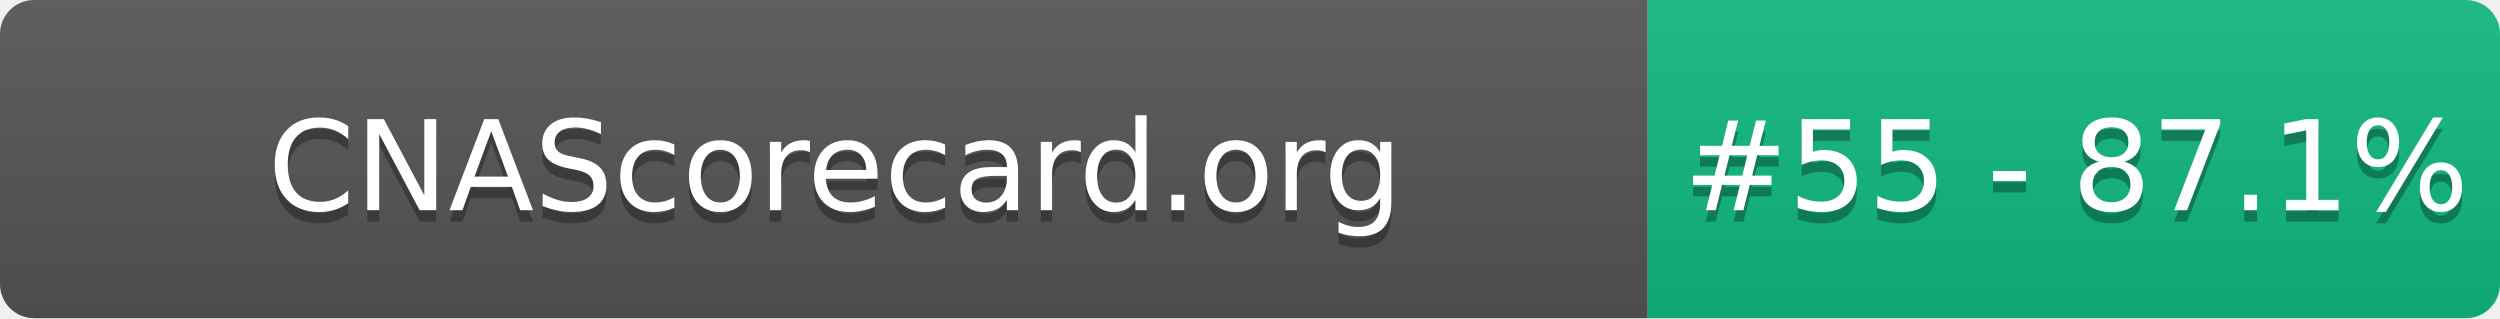
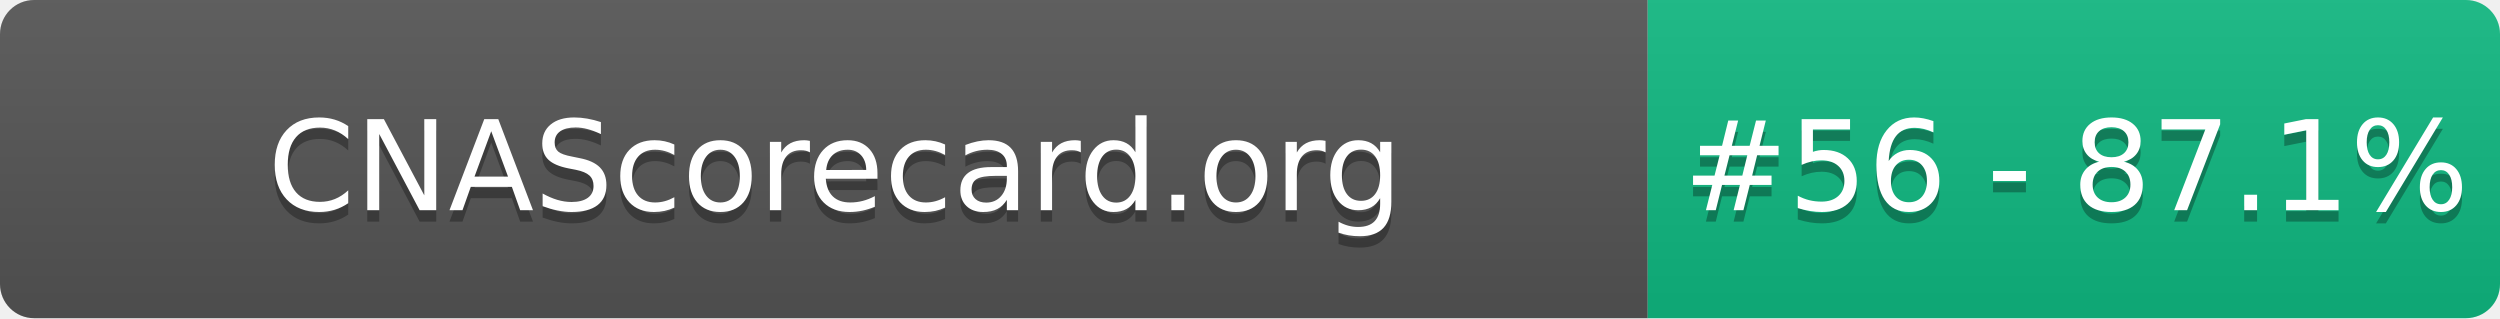
- <svg xmlns="http://www.w3.org/2000/svg" width="220" height="28" role="img" aria-label="CNAScorecard.org: #55 - 87.1%">
+ <svg xmlns="http://www.w3.org/2000/svg" width="220" height="28" role="img" aria-label="CNAScorecard.org: #56 - 87.1%">
  <linearGradient id="s" x2="0" y2="100%">
    <stop offset="0" stop-color="#bbb" stop-opacity=".1" />
    <stop offset="1" stop-opacity=".1" />
  </linearGradient>
  <clipPath id="r">
    <rect width="220" height="28" rx="3" fill="#fff" />
  </clipPath>
  <g clip-path="url(#r)">
    <rect width="145" height="28" fill="#555" />
    <rect x="145" width="75" height="28" fill="#10B981" />
    <rect width="220" height="28" fill="url(#s)" />
  </g>
  <g fill="#fff" text-anchor="middle" font-family="Verdana,Geneva,DejaVu Sans,sans-serif" text-rendering="geometricPrecision" font-size="110">
    <text aria-hidden="true" x="735" y="195" fill="#010101" fill-opacity=".3" transform="scale(.1)" textLength="1350">CNAScorecard.org</text>
    <text x="735" y="185" transform="scale(.1)" fill="#fff" textLength="1350">CNAScorecard.org</text>
-     <text aria-hidden="true" x="1827" y="195" fill="#010101" fill-opacity=".3" transform="scale(.1)" textLength="605">#55 - 87.1%</text>
-     <text x="1827" y="185" transform="scale(.1)" fill="#fff" textLength="605">#55 - 87.1%</text>
+     <text aria-hidden="true" x="1827" y="195" fill="#010101" fill-opacity=".3" transform="scale(.1)" textLength="605">#56 - 87.1%</text>
+     <text x="1827" y="185" transform="scale(.1)" fill="#fff" textLength="605">#56 - 87.1%</text>
  </g>
</svg>
